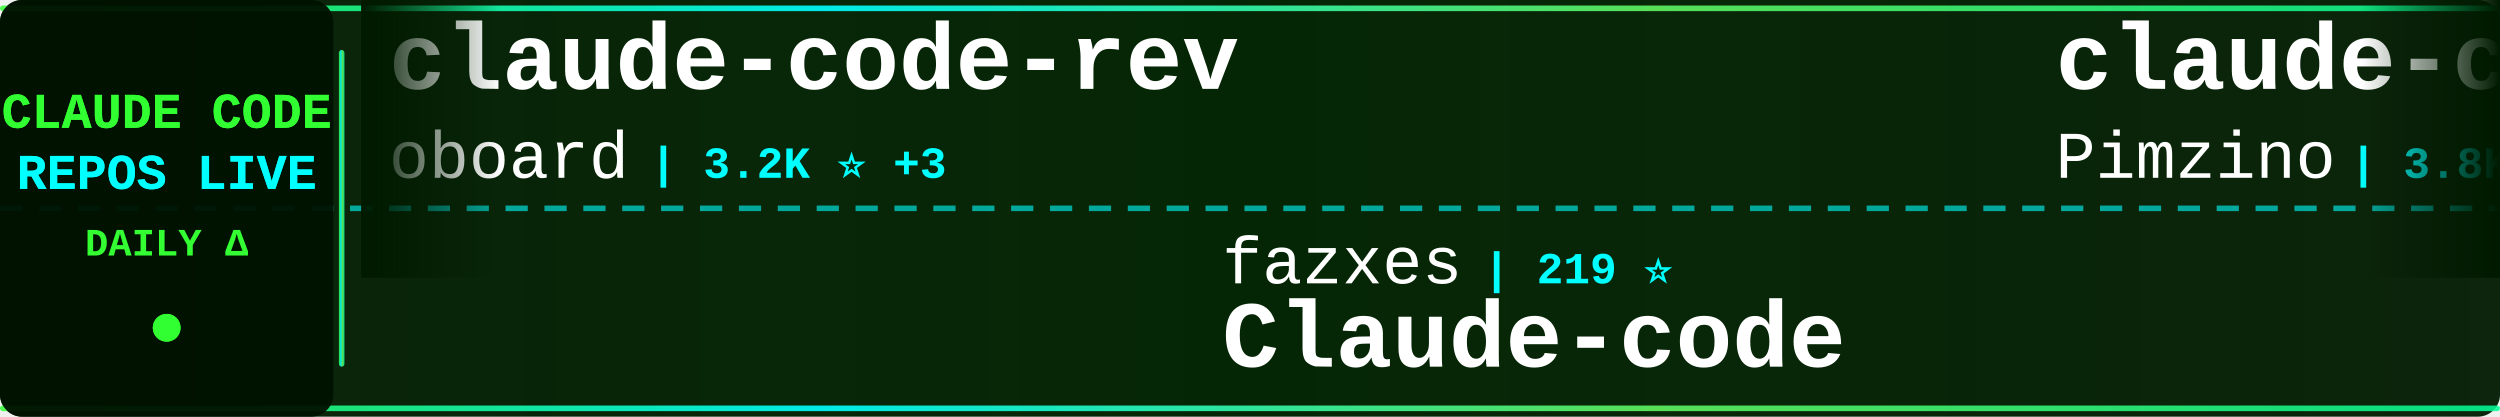
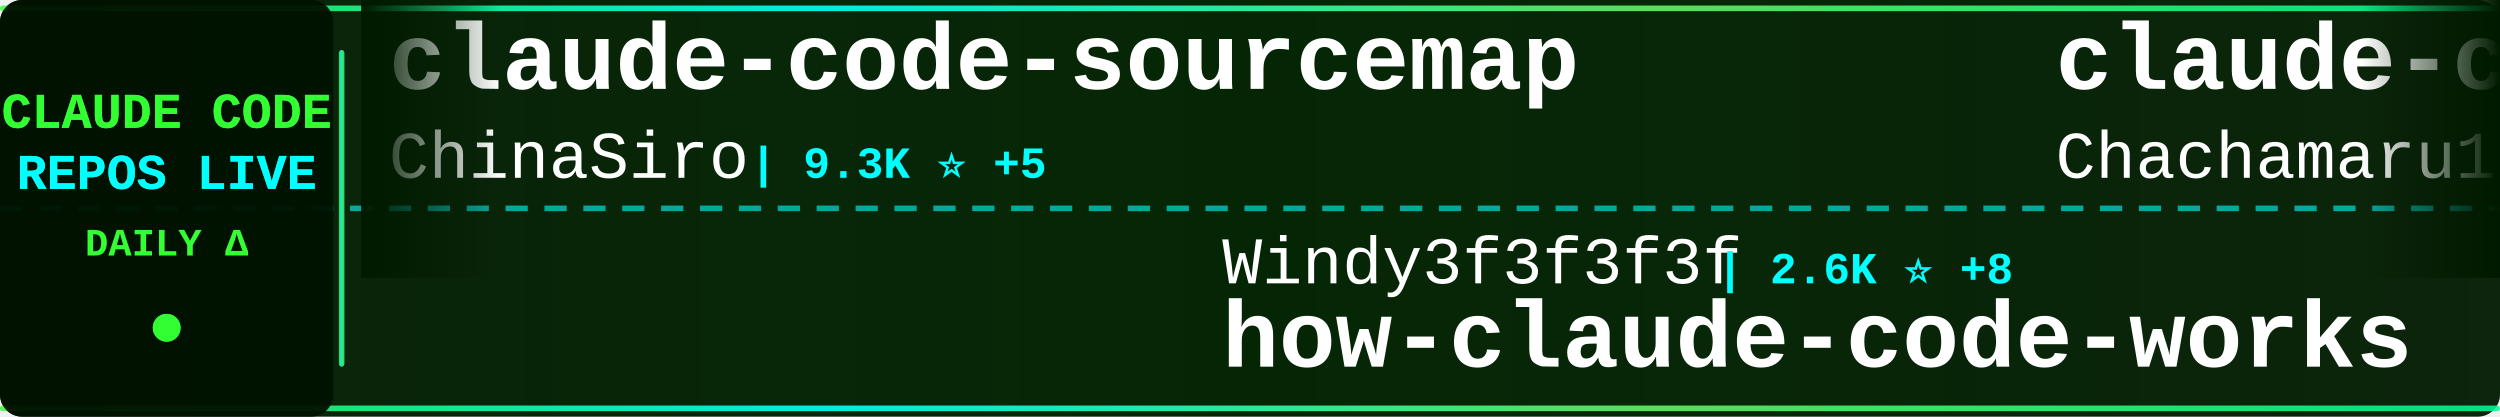
<svg xmlns="http://www.w3.org/2000/svg" width="900" height="150">
  <defs>
    <linearGradient id="tickerBg" x1="0%" y1="0%" x2="100%" y2="0%">
      <stop offset="0%" style="stop-color:#001a00;stop-opacity:0.95" />
      <stop offset="50%" style="stop-color:#002200;stop-opacity:0.98" />
      <stop offset="100%" style="stop-color:#001a00;stop-opacity:0.95" />
    </linearGradient>
    <linearGradient id="borderGrad" x1="0%" y1="0%" x2="100%" y2="0%">
      <stop offset="0%" style="stop-color:#33ff33;stop-opacity:0.85">
        <animate attributeName="stop-opacity" values="0.85;1;0.85" dur="2s" repeatCount="indefinite" />
      </stop>
      <stop offset="33%" style="stop-color:#00ffff;stop-opacity:0.9">
        <animate attributeName="stop-opacity" values="0.9;1;0.9" dur="2.2s" repeatCount="indefinite" />
      </stop>
      <stop offset="66%" style="stop-color:#66ff66;stop-opacity:0.85">
        <animate attributeName="stop-opacity" values="0.85;1;0.85" dur="1.8s" repeatCount="indefinite" />
      </stop>
      <stop offset="100%" style="stop-color:#00ff99;stop-opacity:0.85">
        <animate attributeName="stop-opacity" values="0.85;1;0.85" dur="2s" repeatCount="indefinite" />
      </stop>
    </linearGradient>
    <filter id="textGlow">
      <feGaussianBlur stdDeviation="0.1" result="coloredBlur" />
      <feMerge>
        <feMergeNode in="coloredBlur" />
        <feMergeNode in="SourceGraphic" />
      </feMerge>
    </filter>
    <filter id="metricGlow">
      <feGaussianBlur stdDeviation="0.2" result="coloredBlur" />
      <feMerge>
        <feMergeNode in="coloredBlur" />
        <feMergeNode in="SourceGraphic" />
      </feMerge>
    </filter>
    <linearGradient id="leftFade" x1="0%" y1="0%" x2="100%" y2="0%">
      <stop offset="0%" style="stop-color:#001a00;stop-opacity:1" />
      <stop offset="100%" style="stop-color:#001a00;stop-opacity:0" />
    </linearGradient>
    <linearGradient id="rightFade" x1="0%" y1="0%" x2="100%" y2="0%">
      <stop offset="0%" style="stop-color:#001a00;stop-opacity:0" />
      <stop offset="100%" style="stop-color:#001a00;stop-opacity:1" />
    </linearGradient>
  </defs>
  <rect width="900" height="150" fill="url(#tickerBg)" rx="8" />
  <rect x="0" y="2" width="900" height="2" fill="url(#borderGrad)" rx="1" />
  <rect x="0" y="146" width="900" height="2" fill="url(#borderGrad)" rx="1" />
  <line x1="0" y1="75" x2="900" y2="75" stroke="#00ffff" stroke-width="2" stroke-dasharray="8 6" opacity="0.6" />
  <rect x="0" y="0" width="120" height="150" fill="#001100" opacity="0.95" rx="8" />
  <text x="60" y="46" font-family="'Courier New', monospace" font-size="18" font-weight="bold" fill="#33ff33" text-anchor="middle" filter="url(#textGlow)">
    CLAUDE CODE
  </text>
  <text x="60" y="68" font-family="'Courier New', monospace" font-size="18" font-weight="bold" fill="#00ffff" text-anchor="middle" filter="url(#textGlow)">
    REPOS LIVE
  </text>
  <text x="60" y="92" font-family="'Courier New', monospace" font-size="14" font-weight="bold" fill="#33ff33" text-anchor="middle">
    DAILY Δ
  </text>
  <circle cx="60" cy="118" r="5" fill="#33ff33" filter="url(#metricGlow)">
    <animate attributeName="r" values="4;6;4" dur="1.5s" repeatCount="indefinite" />
    <animate attributeName="opacity" values="0.6;1;0.6" dur="1.5s" repeatCount="indefinite" />
  </circle>
  <rect x="122" y="18" width="2" height="114" fill="url(#borderGrad)" rx="1" />
  <clipPath id="tickerClip">
    <rect x="130" y="0" width="770" height="150" />
  </clipPath>
  <g clip-path="url(#tickerClip)">
    <g id="tickerItems">
      <animateTransform attributeName="transform" attributeType="XML" type="translate" from="0 0" to="-3000 0" dur="54s" repeatCount="indefinite" />
      <g transform="translate(0, 0)">
-         <text x="140" y="32" font-family="'Courier New', monospace" font-size="34" font-weight="bold" fill="#ffffff">claude-code-rev</text>
-         <text x="140" y="64" font-family="'Courier New', monospace" font-size="24" font-weight="normal" fill="#ffffff" opacity="1.0">oboard</text>
-         <text x="234" y="64" font-family="'Courier New', monospace" font-size="16" font-weight="bold" fill="#00ffff"> | 3.2K ⭐ +3</text>
+         <text x="140" y="32" font-family="'Courier New', monospace" font-size="34" font-weight="bold" fill="#ffffff">claude-code-sourcemap</text>
+         <text x="140" y="64" font-family="'Courier New', monospace" font-size="24" font-weight="normal" fill="#ffffff" opacity="1.0">ChinaSiro</text>
+         <text x="270" y="64" font-family="'Courier New', monospace" font-size="16" font-weight="bold" fill="#00ffff"> | 9.3K ⭐ +5</text>
      </g>
      <g transform="translate(300, 0)">
-         <text x="140" y="102" font-family="'Courier New', monospace" font-size="24" font-weight="normal" fill="#ffffff" opacity="1.0">fazxes</text>
-         <text x="234" y="102" font-family="'Courier New', monospace" font-size="16" font-weight="bold" fill="#00ffff"> | 219 ⭐</text>
-         <text x="140" y="132" font-family="'Courier New', monospace" font-size="34" font-weight="bold" fill="#ffffff">Claude-code</text>
+         <text x="140" y="102" font-family="'Courier New', monospace" font-size="24" font-weight="normal" fill="#ffffff" opacity="1.0">Windy3f3f3f3f</text>
+         <text x="318" y="102" font-family="'Courier New', monospace" font-size="16" font-weight="bold" fill="#00ffff"> | 2.6K ⭐ +8</text>
+         <text x="140" y="132" font-family="'Courier New', monospace" font-size="34" font-weight="bold" fill="#ffffff">how-claude-code-works</text>
      </g>
      <g transform="translate(600, 0)">
-         <text x="140" y="32" font-family="'Courier New', monospace" font-size="34" font-weight="bold" fill="#ffffff">claude-code-spec-workflo...</text>
-         <text x="140" y="64" font-family="'Courier New', monospace" font-size="24" font-weight="normal" fill="#ffffff" opacity="1.0">Pimzino</text>
-         <text x="246" y="64" font-family="'Courier New', monospace" font-size="16" font-weight="bold" fill="#00ffff"> | 3.8K ⭐ +2</text>
+         <text x="140" y="32" font-family="'Courier New', monospace" font-size="34" font-weight="bold" fill="#ffffff">claude-code-harness</text>
+         <text x="140" y="64" font-family="'Courier New', monospace" font-size="24" font-weight="normal" fill="#ffffff" opacity="1.0">Chachamaru127</text>
+         <text x="318" y="64" font-family="'Courier New', monospace" font-size="16" font-weight="bold" fill="#00ffff"> | 2.6K ⭐ +18</text>
      </g>
      <g transform="translate(900, 0)">
-         <text x="140" y="102" font-family="'Courier New', monospace" font-size="24" font-weight="normal" fill="#ffffff" opacity="1.0">alejandrobalderas</text>
-         <text x="366" y="102" font-family="'Courier New', monospace" font-size="16" font-weight="bold" fill="#00ffff"> | 2.2K ⭐ +3</text>
-         <text x="140" y="132" font-family="'Courier New', monospace" font-size="34" font-weight="bold" fill="#ffffff">claude-code-from-source</text>
+         <text x="140" y="102" font-family="'Courier New', monospace" font-size="24" font-weight="normal" fill="#ffffff" opacity="1.0">AICoderTudou</text>
+         <text x="306" y="102" font-family="'Courier New', monospace" font-size="16" font-weight="bold" fill="#00ffff"> | 500 ⭐</text>
+         <text x="140" y="132" font-family="'Courier New', monospace" font-size="34" font-weight="bold" fill="#ffffff">claude-code-tudou</text>
      </g>
      <g transform="translate(1200, 0)">
-         <text x="140" y="32" font-family="'Courier New', monospace" font-size="34" font-weight="bold" fill="#ffffff">claude-code-best-practic...</text>
-         <text x="140" y="64" font-family="'Courier New', monospace" font-size="24" font-weight="normal" fill="#ffffff" opacity="1.0">shanraisshan</text>
-         <text x="306" y="64" font-family="'Courier New', monospace" font-size="16" font-weight="bold" fill="#00ffff"> | 56.4K ⭐ +168</text>
+         <text x="140" y="32" font-family="'Courier New', monospace" font-size="34" font-weight="bold" fill="#ffffff">claude-code-source</text>
+         <text x="140" y="64" font-family="'Courier New', monospace" font-size="24" font-weight="normal" fill="#ffffff" opacity="1.0">AprilNEA</text>
+         <text x="258" y="64" font-family="'Courier New', monospace" font-size="16" font-weight="bold" fill="#00ffff"> | 383 ⭐</text>
      </g>
      <g transform="translate(1500, 0)">
-         <text x="140" y="102" font-family="'Courier New', monospace" font-size="24" font-weight="normal" fill="#ffffff" opacity="1.0">luongnv89</text>
-         <text x="270" y="102" font-family="'Courier New', monospace" font-size="16" font-weight="bold" fill="#00ffff"> | 35.0K ⭐ +67</text>
-         <text x="140" y="132" font-family="'Courier New', monospace" font-size="34" font-weight="bold" fill="#ffffff">claude-howto</text>
+         <text x="140" y="102" font-family="'Courier New', monospace" font-size="24" font-weight="normal" fill="#ffffff" opacity="1.0">affaan-m</text>
+         <text x="258" y="102" font-family="'Courier New', monospace" font-size="16" font-weight="bold" fill="#00ffff"> | 207.5K ⭐ +1.5K</text>
+         <text x="140" y="132" font-family="'Courier New', monospace" font-size="34" font-weight="bold" fill="#ffffff">ECC</text>
      </g>
      <g transform="translate(1800, 0)">
-         <text x="140" y="32" font-family="'Courier New', monospace" font-size="34" font-weight="bold" fill="#ffffff">claude_codex_bridge</text>
-         <text x="140" y="64" font-family="'Courier New', monospace" font-size="24" font-weight="normal" fill="#ffffff" opacity="1.0">SeemSeam</text>
-         <text x="258" y="64" font-family="'Courier New', monospace" font-size="16" font-weight="bold" fill="#00ffff"> | 2.9K ⭐ +12</text>
+         <text x="140" y="32" font-family="'Courier New', monospace" font-size="34" font-weight="bold" fill="#ffffff">andrej-karpathy-skills</text>
+         <text x="140" y="64" font-family="'Courier New', monospace" font-size="24" font-weight="normal" fill="#ffffff" opacity="1.0">multica-ai</text>
+         <text x="282" y="64" font-family="'Courier New', monospace" font-size="16" font-weight="bold" fill="#00ffff"> | 168.0K ⭐ +931</text>
      </g>
      <g transform="translate(2100, 0)">
-         <text x="140" y="102" font-family="'Courier New', monospace" font-size="24" font-weight="normal" fill="#ffffff" opacity="1.0">frankbria</text>
-         <text x="270" y="102" font-family="'Courier New', monospace" font-size="16" font-weight="bold" fill="#00ffff"> | 9.3K ⭐ +4</text>
-         <text x="140" y="132" font-family="'Courier New', monospace" font-size="34" font-weight="bold" fill="#ffffff">ralph-claude-code</text>
+         <text x="140" y="102" font-family="'Courier New', monospace" font-size="24" font-weight="normal" fill="#ffffff" opacity="1.0">router-for-me</text>
+         <text x="318" y="102" font-family="'Courier New', monospace" font-size="16" font-weight="bold" fill="#00ffff"> | 36.1K ⭐ +127</text>
+         <text x="140" y="132" font-family="'Courier New', monospace" font-size="34" font-weight="bold" fill="#ffffff">CLIProxyAPI</text>
      </g>
      <g transform="translate(2400, 0)">
-         <text x="140" y="32" font-family="'Courier New', monospace" font-size="34" font-weight="bold" fill="#ffffff">claude-code-from-scratch</text>
-         <text x="140" y="64" font-family="'Courier New', monospace" font-size="24" font-weight="normal" fill="#ffffff" opacity="1.0">Windy3f3f3f3f</text>
-         <text x="318" y="64" font-family="'Courier New', monospace" font-size="16" font-weight="bold" fill="#00ffff"> | 1.3K ⭐ +8</text>
+         <text x="140" y="32" font-family="'Courier New', monospace" font-size="34" font-weight="bold" fill="#ffffff">claude-code-system-promp...</text>
+         <text x="140" y="64" font-family="'Courier New', monospace" font-size="24" font-weight="normal" fill="#ffffff" opacity="1.0">Piebald-AI</text>
+         <text x="282" y="64" font-family="'Courier New', monospace" font-size="16" font-weight="bold" fill="#00ffff"> | 10.8K ⭐ +34</text>
      </g>
      <g transform="translate(2700, 0)">
-         <text x="140" y="102" font-family="'Courier New', monospace" font-size="24" font-weight="normal" fill="#ffffff" opacity="1.0">wanshuiyin</text>
-         <text x="282" y="102" font-family="'Courier New', monospace" font-size="16" font-weight="bold" fill="#00ffff"> | 11.4K ⭐ +71</text>
-         <text x="140" y="132" font-family="'Courier New', monospace" font-size="34" font-weight="bold" fill="#ffffff">Auto-claude-code-researc...</text>
+         <text x="140" y="102" font-family="'Courier New', monospace" font-size="24" font-weight="normal" fill="#ffffff" opacity="1.0">RichardAtCT</text>
+         <text x="294" y="102" font-family="'Courier New', monospace" font-size="16" font-weight="bold" fill="#00ffff"> | 2.7K ⭐ +5</text>
+         <text x="140" y="132" font-family="'Courier New', monospace" font-size="34" font-weight="bold" fill="#ffffff">claude-code-telegram</text>
      </g>
      <g transform="translate(3000, 0)">
-         <text x="140" y="32" font-family="'Courier New', monospace" font-size="34" font-weight="bold" fill="#ffffff">claude-code-rev</text>
-         <text x="140" y="64" font-family="'Courier New', monospace" font-size="24" font-weight="normal" fill="#ffffff" opacity="1.0">oboard</text>
-         <text x="234" y="64" font-family="'Courier New', monospace" font-size="16" font-weight="bold" fill="#00ffff"> | 3.2K ⭐ +3</text>
+         <text x="140" y="32" font-family="'Courier New', monospace" font-size="34" font-weight="bold" fill="#ffffff">claude-code-sourcemap</text>
+         <text x="140" y="64" font-family="'Courier New', monospace" font-size="24" font-weight="normal" fill="#ffffff" opacity="1.0">ChinaSiro</text>
+         <text x="270" y="64" font-family="'Courier New', monospace" font-size="16" font-weight="bold" fill="#00ffff"> | 9.3K ⭐ +5</text>
      </g>
      <g transform="translate(3300, 0)">
-         <text x="140" y="102" font-family="'Courier New', monospace" font-size="24" font-weight="normal" fill="#ffffff" opacity="1.0">fazxes</text>
-         <text x="234" y="102" font-family="'Courier New', monospace" font-size="16" font-weight="bold" fill="#00ffff"> | 219 ⭐</text>
-         <text x="140" y="132" font-family="'Courier New', monospace" font-size="34" font-weight="bold" fill="#ffffff">Claude-code</text>
+         <text x="140" y="102" font-family="'Courier New', monospace" font-size="24" font-weight="normal" fill="#ffffff" opacity="1.0">Windy3f3f3f3f</text>
+         <text x="318" y="102" font-family="'Courier New', monospace" font-size="16" font-weight="bold" fill="#00ffff"> | 2.6K ⭐ +8</text>
+         <text x="140" y="132" font-family="'Courier New', monospace" font-size="34" font-weight="bold" fill="#ffffff">how-claude-code-works</text>
      </g>
      <g transform="translate(3600, 0)">
-         <text x="140" y="32" font-family="'Courier New', monospace" font-size="34" font-weight="bold" fill="#ffffff">claude-code-spec-workflo...</text>
-         <text x="140" y="64" font-family="'Courier New', monospace" font-size="24" font-weight="normal" fill="#ffffff" opacity="1.0">Pimzino</text>
-         <text x="246" y="64" font-family="'Courier New', monospace" font-size="16" font-weight="bold" fill="#00ffff"> | 3.8K ⭐ +2</text>
+         <text x="140" y="32" font-family="'Courier New', monospace" font-size="34" font-weight="bold" fill="#ffffff">claude-code-harness</text>
+         <text x="140" y="64" font-family="'Courier New', monospace" font-size="24" font-weight="normal" fill="#ffffff" opacity="1.0">Chachamaru127</text>
+         <text x="318" y="64" font-family="'Courier New', monospace" font-size="16" font-weight="bold" fill="#00ffff"> | 2.6K ⭐ +18</text>
      </g>
      <g transform="translate(3900, 0)">
-         <text x="140" y="102" font-family="'Courier New', monospace" font-size="24" font-weight="normal" fill="#ffffff" opacity="1.0">alejandrobalderas</text>
-         <text x="366" y="102" font-family="'Courier New', monospace" font-size="16" font-weight="bold" fill="#00ffff"> | 2.2K ⭐ +3</text>
-         <text x="140" y="132" font-family="'Courier New', monospace" font-size="34" font-weight="bold" fill="#ffffff">claude-code-from-source</text>
+         <text x="140" y="102" font-family="'Courier New', monospace" font-size="24" font-weight="normal" fill="#ffffff" opacity="1.0">AICoderTudou</text>
+         <text x="306" y="102" font-family="'Courier New', monospace" font-size="16" font-weight="bold" fill="#00ffff"> | 500 ⭐</text>
+         <text x="140" y="132" font-family="'Courier New', monospace" font-size="34" font-weight="bold" fill="#ffffff">claude-code-tudou</text>
      </g>
    </g>
  </g>
  <rect x="130" y="0" width="50" height="100" fill="url(#leftFade)" />
  <rect x="850" y="0" width="50" height="100" fill="url(#rightFade)" />
</svg>
